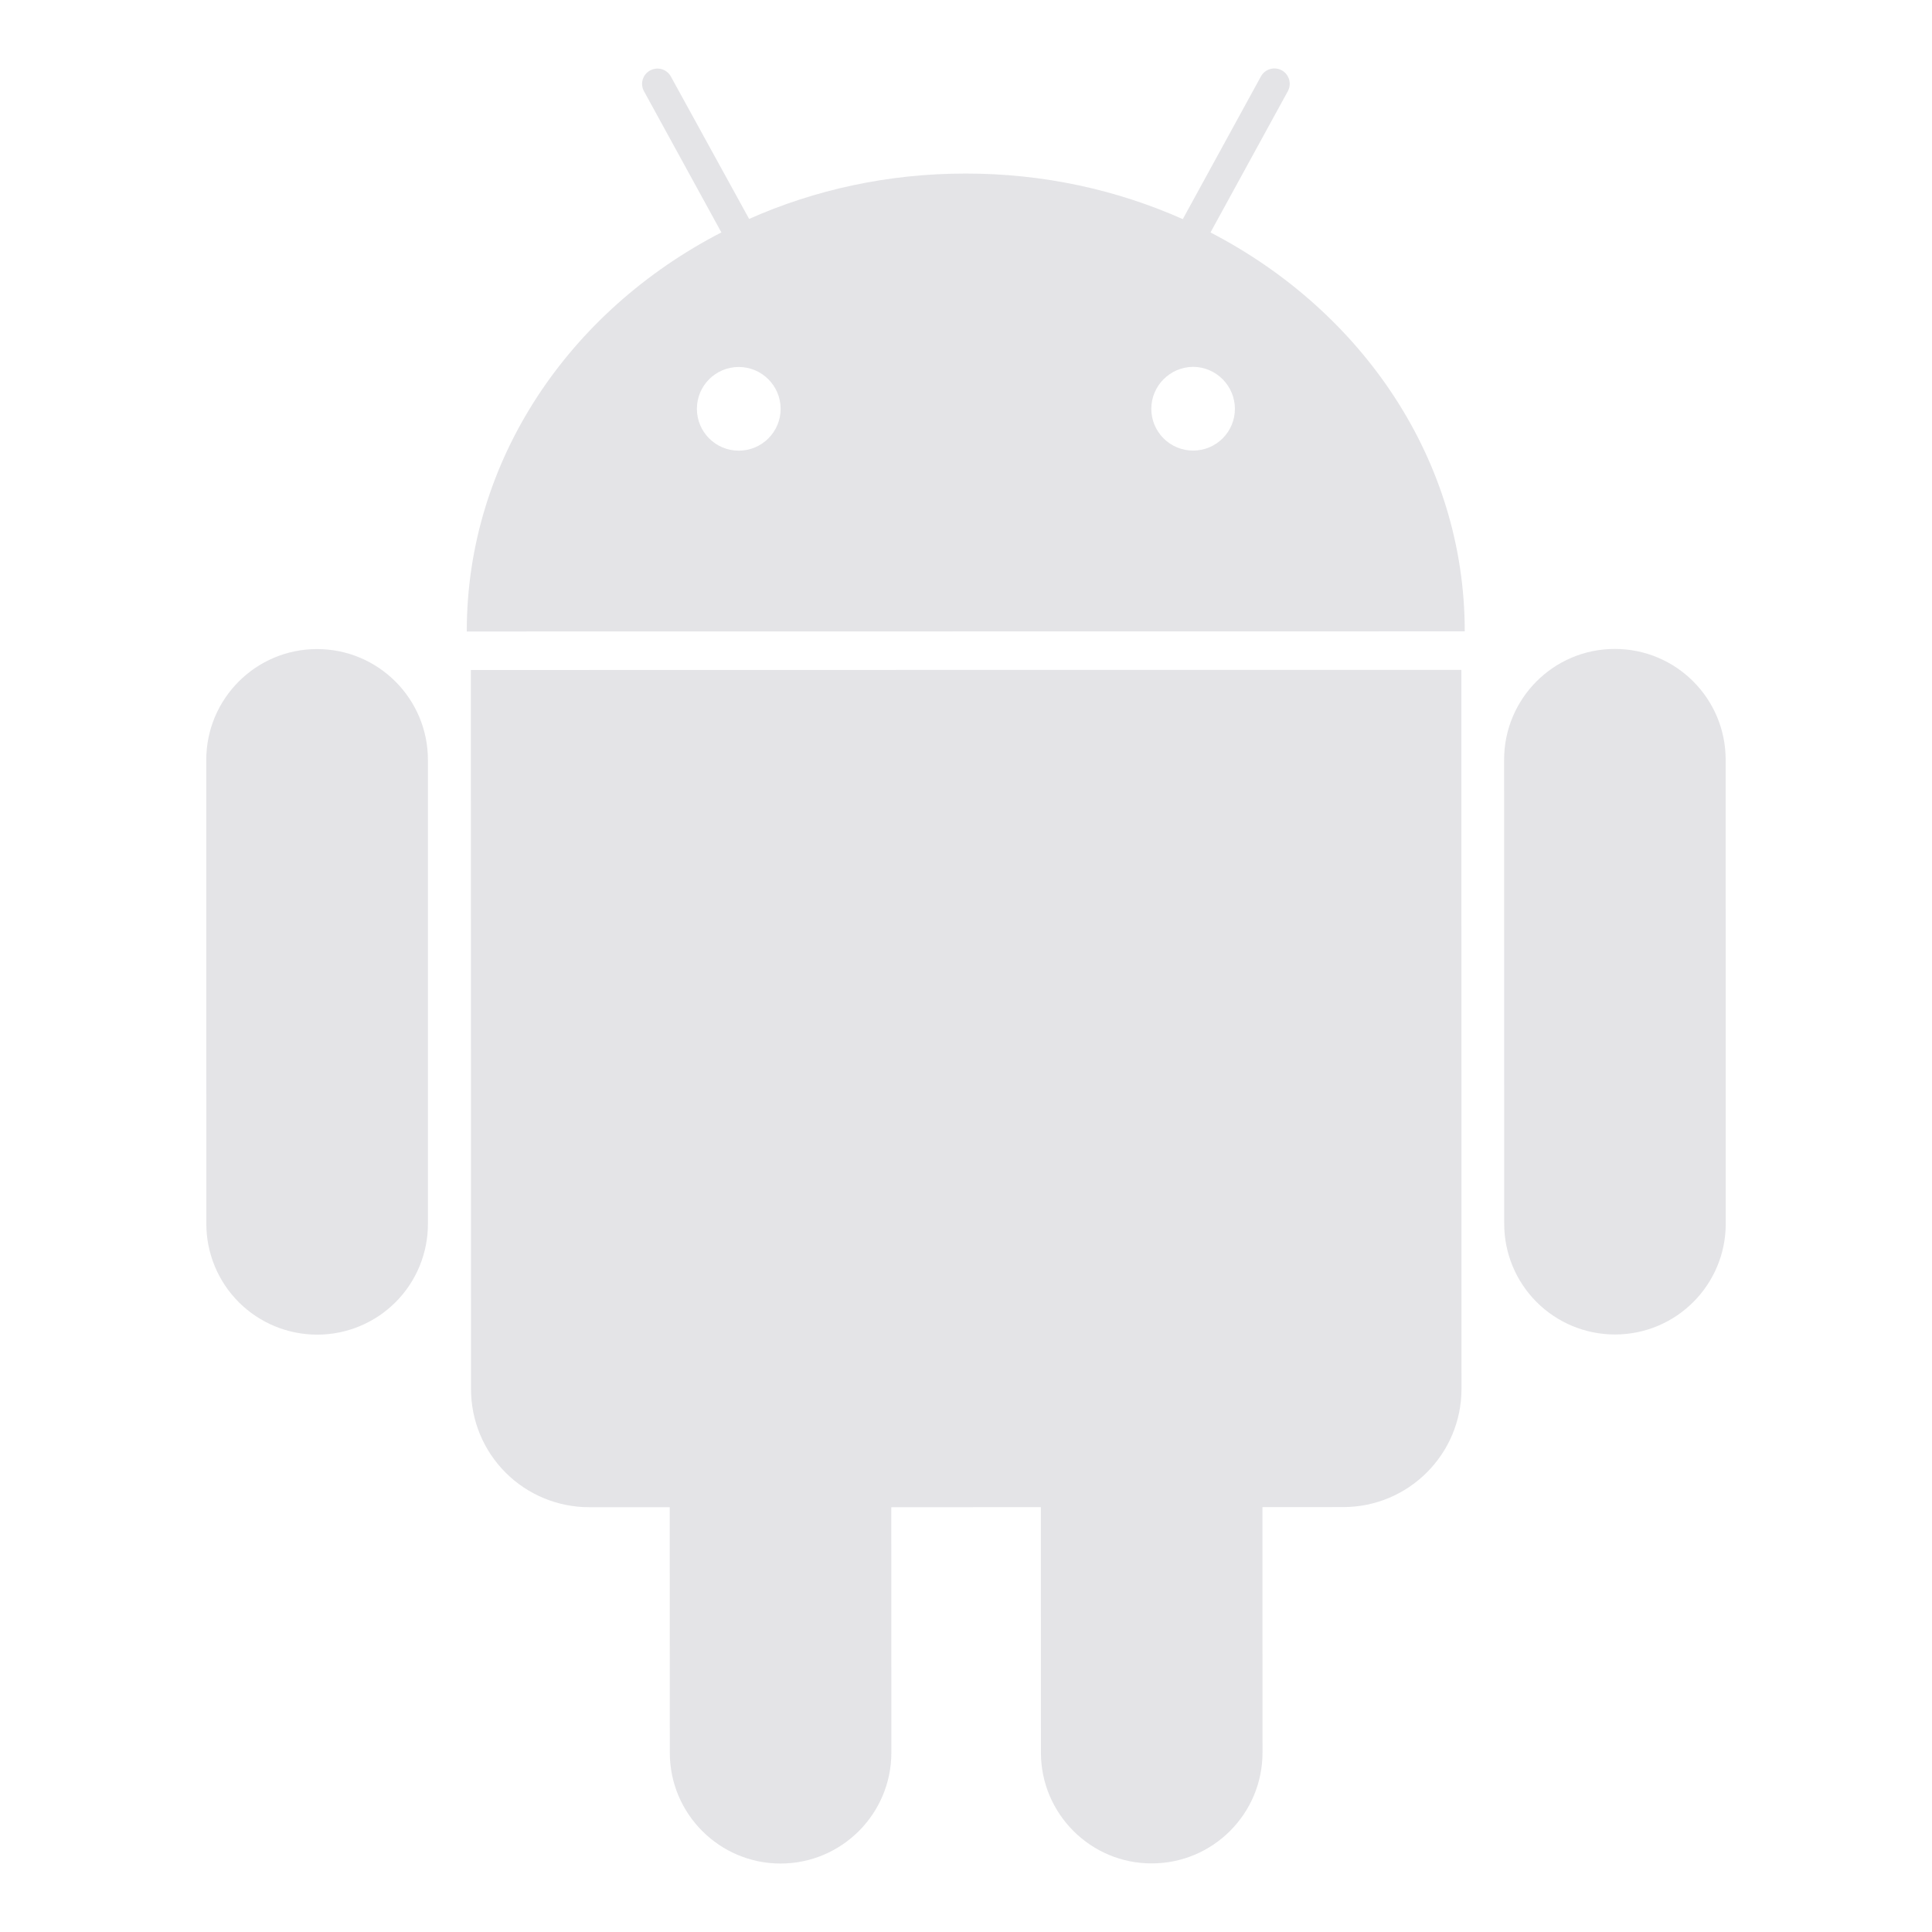
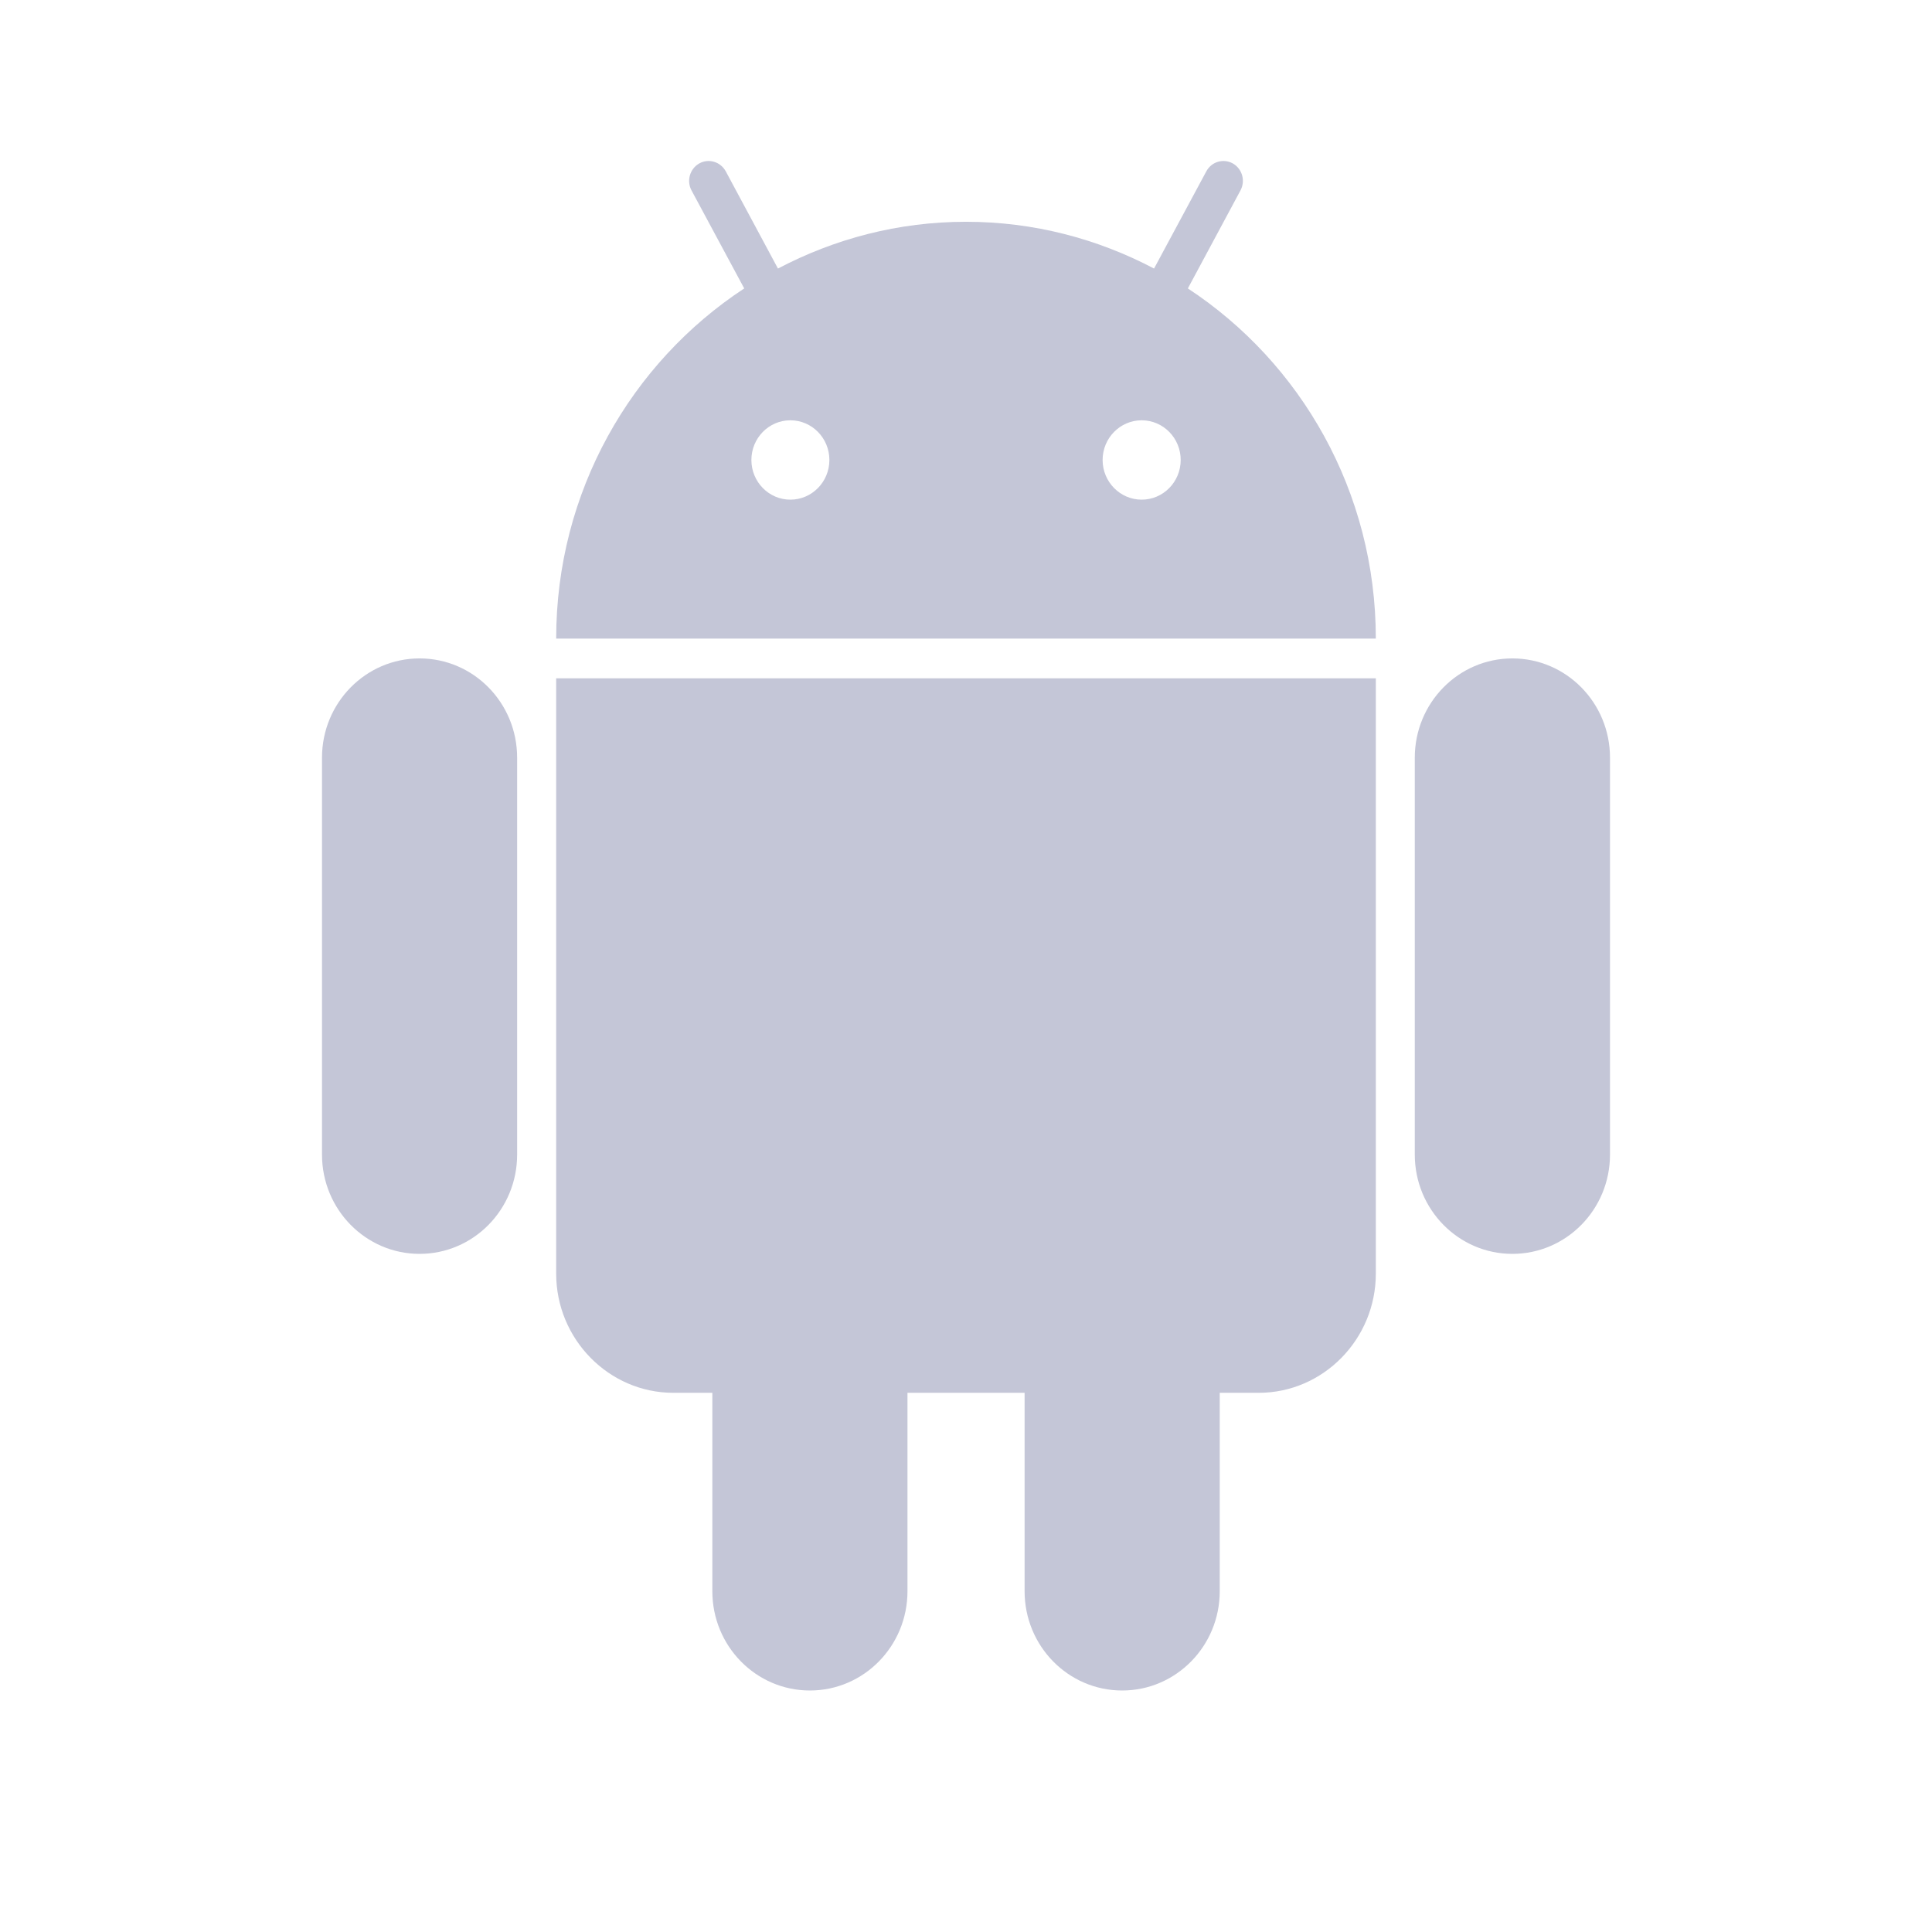
- <svg xmlns="http://www.w3.org/2000/svg" viewBox="0 0 128 128">
-   <path d="M21.005 43.003c-4.053-.002-7.338 3.291-7.339 7.341l.005 30.736a7.338 7.338 0 0 0 7.342 7.343 7.33 7.33 0 0 0 7.338-7.342V50.34a7.345 7.345 0 0 0-7.346-7.337m59.193-27.602 5.123-9.355a1.023 1.023 0 0 0-.401-1.388 1.022 1.022 0 0 0-1.382.407l-5.175 9.453c-4.354-1.938-9.227-3.024-14.383-3.019-5.142-.005-10.013 1.078-14.349 3.005L44.45 5.075a1.01 1.01 0 0 0-1.378-.406 1.007 1.007 0 0 0-.404 1.38l5.125 9.349c-10.07 5.193-16.874 15.083-16.868 26.438l66.118-.008c.002-11.351-6.79-21.221-16.845-26.427M48.942 29.858a2.772 2.772 0 0 1 .003-5.545 2.78 2.78 0 0 1 2.775 2.774 2.776 2.776 0 0 1-2.778 2.771m30.106-.005a2.77 2.77 0 0 1-2.772-2.771 2.793 2.793 0 0 1 2.773-2.778 2.79 2.79 0 0 1 2.767 2.779 2.767 2.767 0 0 1-2.768 2.77M31.195 44.39l.011 47.635a7.822 7.822 0 0 0 7.832 7.831l5.333.002.006 16.264c-.001 4.05 3.291 7.342 7.335 7.342 4.056 0 7.342-3.295 7.343-7.347l-.004-16.26 9.909-.003.004 16.263c0 4.047 3.293 7.346 7.338 7.338 4.056.003 7.344-3.292 7.343-7.344l-.005-16.259 5.352-.004a7.835 7.835 0 0 0 7.836-7.834l-.009-47.635-65.624.011zm83.134 5.943a7.338 7.338 0 0 0-7.341-7.339c-4.053-.004-7.337 3.287-7.337 7.342l.006 30.738a7.334 7.334 0 0 0 7.339 7.339 7.337 7.337 0 0 0 7.338-7.343l-.005-30.737z" style="fill:#e4e4e7" />
+ <svg xmlns="http://www.w3.org/2000/svg" width="24" height="24" viewBox="0 0 24 24" fill="none">
+   <path d="M6.909 15.822C6.909 16.636 7.564 17.302 8.364 17.302H8.849V19.767C8.849 20.448 9.391 21 10.061 21C10.73 21 11.273 20.448 11.273 19.767V17.302H12.728V19.767C12.728 20.448 13.27 21 13.94 21C14.609 21 15.152 20.448 15.152 19.767V17.302H15.637C16.437 17.302 17.091 16.636 17.091 15.822V8.426H6.909V15.822Z" fill="#C4C6D7" />
+   <path d="M18.787 8.179C18.118 8.179 17.575 8.731 17.575 9.412V14.343C17.575 15.024 18.118 15.576 18.787 15.576C19.457 15.576 20 15.024 20 14.343V9.412C20 8.731 19.457 8.179 18.787 8.179Z" fill="#C4C6D7" />
+   <path d="M5.212 8.179C4.543 8.179 4 8.731 4 9.412V14.343C4 15.024 4.543 15.576 5.212 15.576C5.882 15.576 6.424 15.024 6.424 14.343V9.412C6.424 8.731 5.882 8.179 5.212 8.179Z" fill="#C4C6D7" />
+   <path d="M14.756 3.583L15.41 2.365C15.474 2.245 15.431 2.096 15.314 2.03C15.196 1.965 15.049 2.009 14.985 2.129L14.336 3.336C13.636 2.967 12.843 2.755 12 2.755C11.157 2.755 10.365 2.967 9.664 3.336L9.016 2.129C8.951 2.009 8.804 1.965 8.687 2.03C8.57 2.096 8.526 2.245 8.59 2.365L9.245 3.583C7.841 4.505 6.909 6.107 6.909 7.933H17.091C17.091 6.107 16.16 4.505 14.756 3.583ZM9.818 6.207C9.551 6.207 9.334 5.986 9.334 5.714C9.334 5.442 9.551 5.221 9.818 5.221C10.086 5.221 10.303 5.442 10.303 5.714C10.303 5.986 10.086 6.207 9.818 6.207ZM14.182 6.207C13.915 6.207 13.697 5.986 13.697 5.714C13.697 5.442 13.915 5.221 14.182 5.221C14.45 5.221 14.667 5.442 14.667 5.714C14.667 5.986 14.45 6.207 14.182 6.207Z" fill="#C4C6D7" />
</svg>
